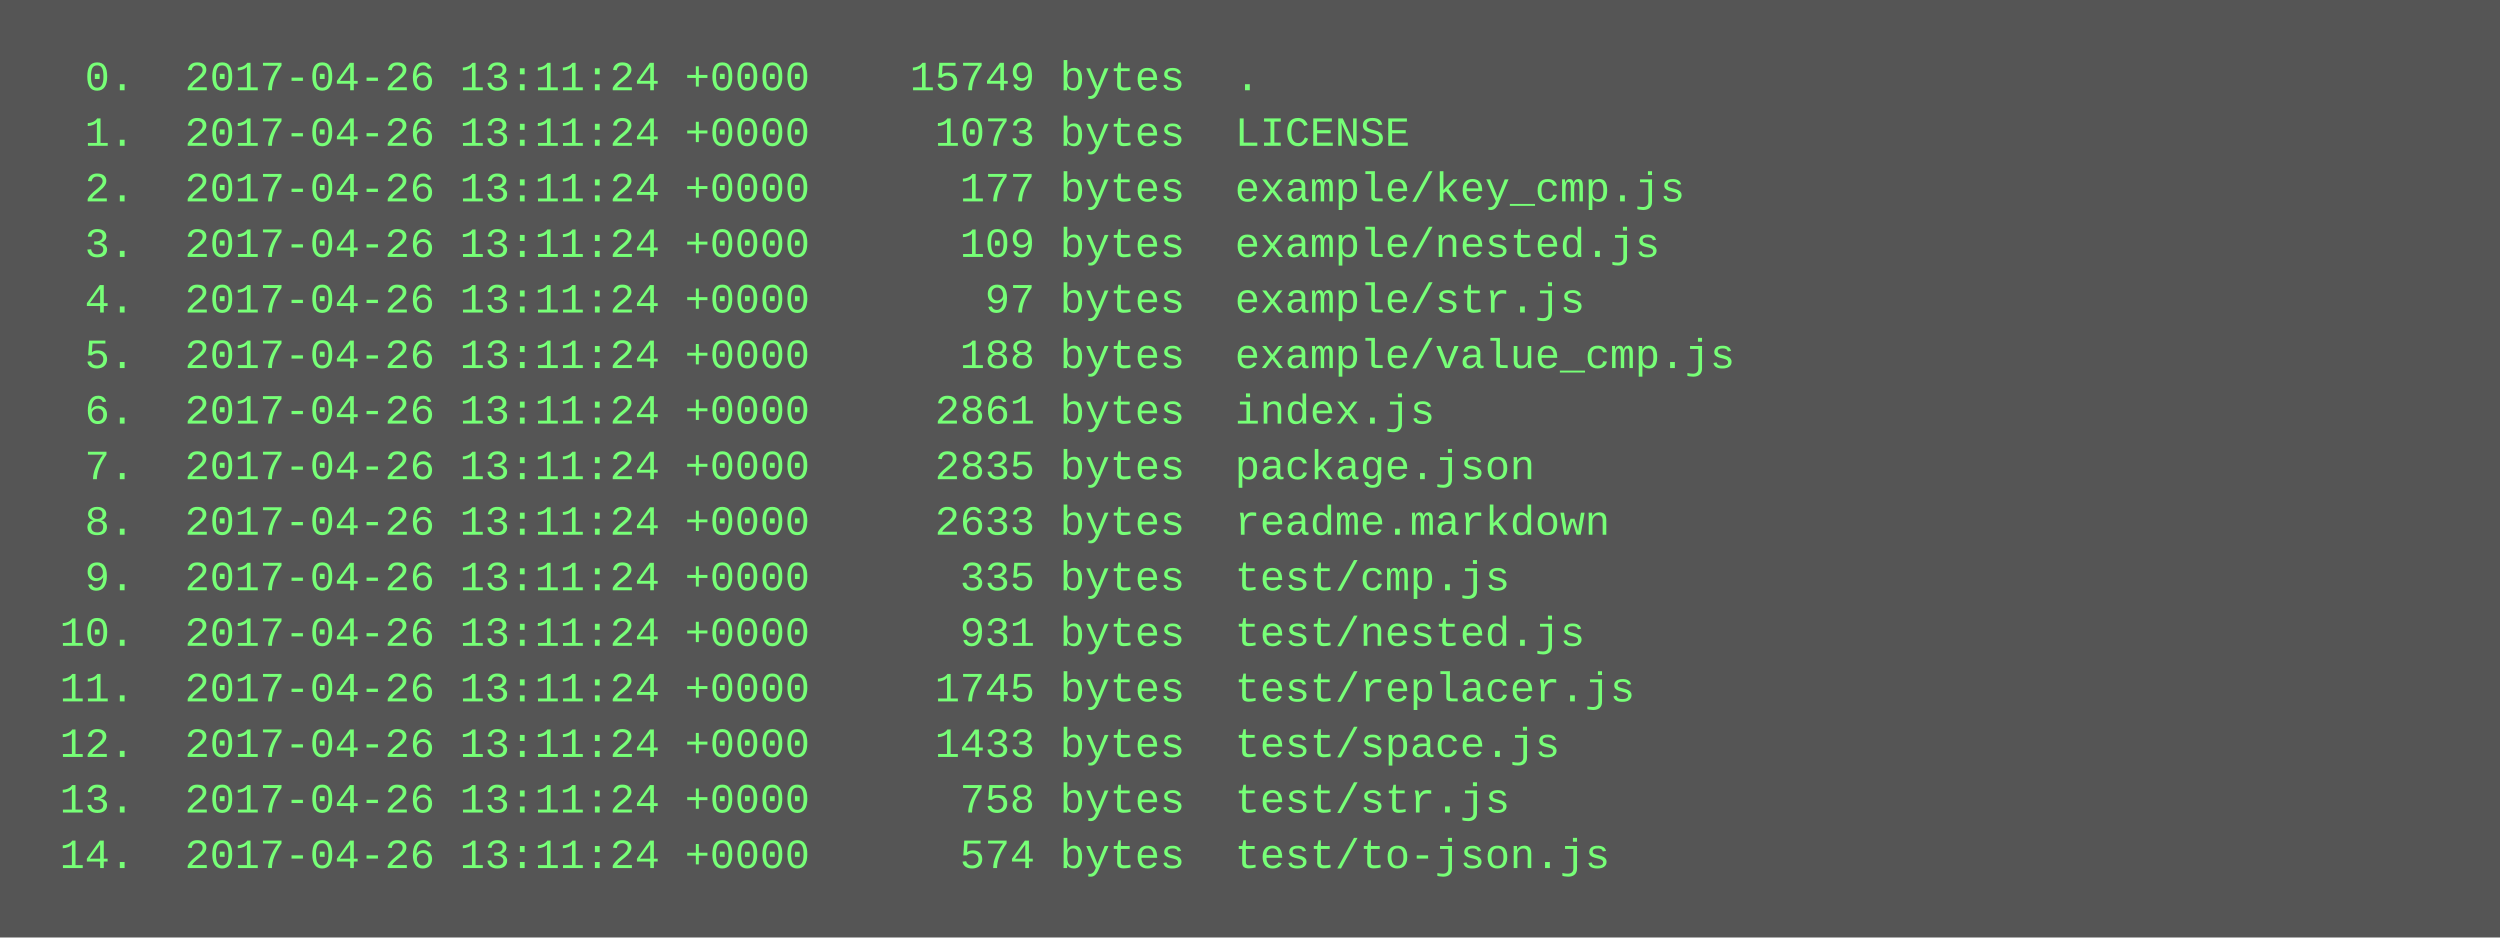
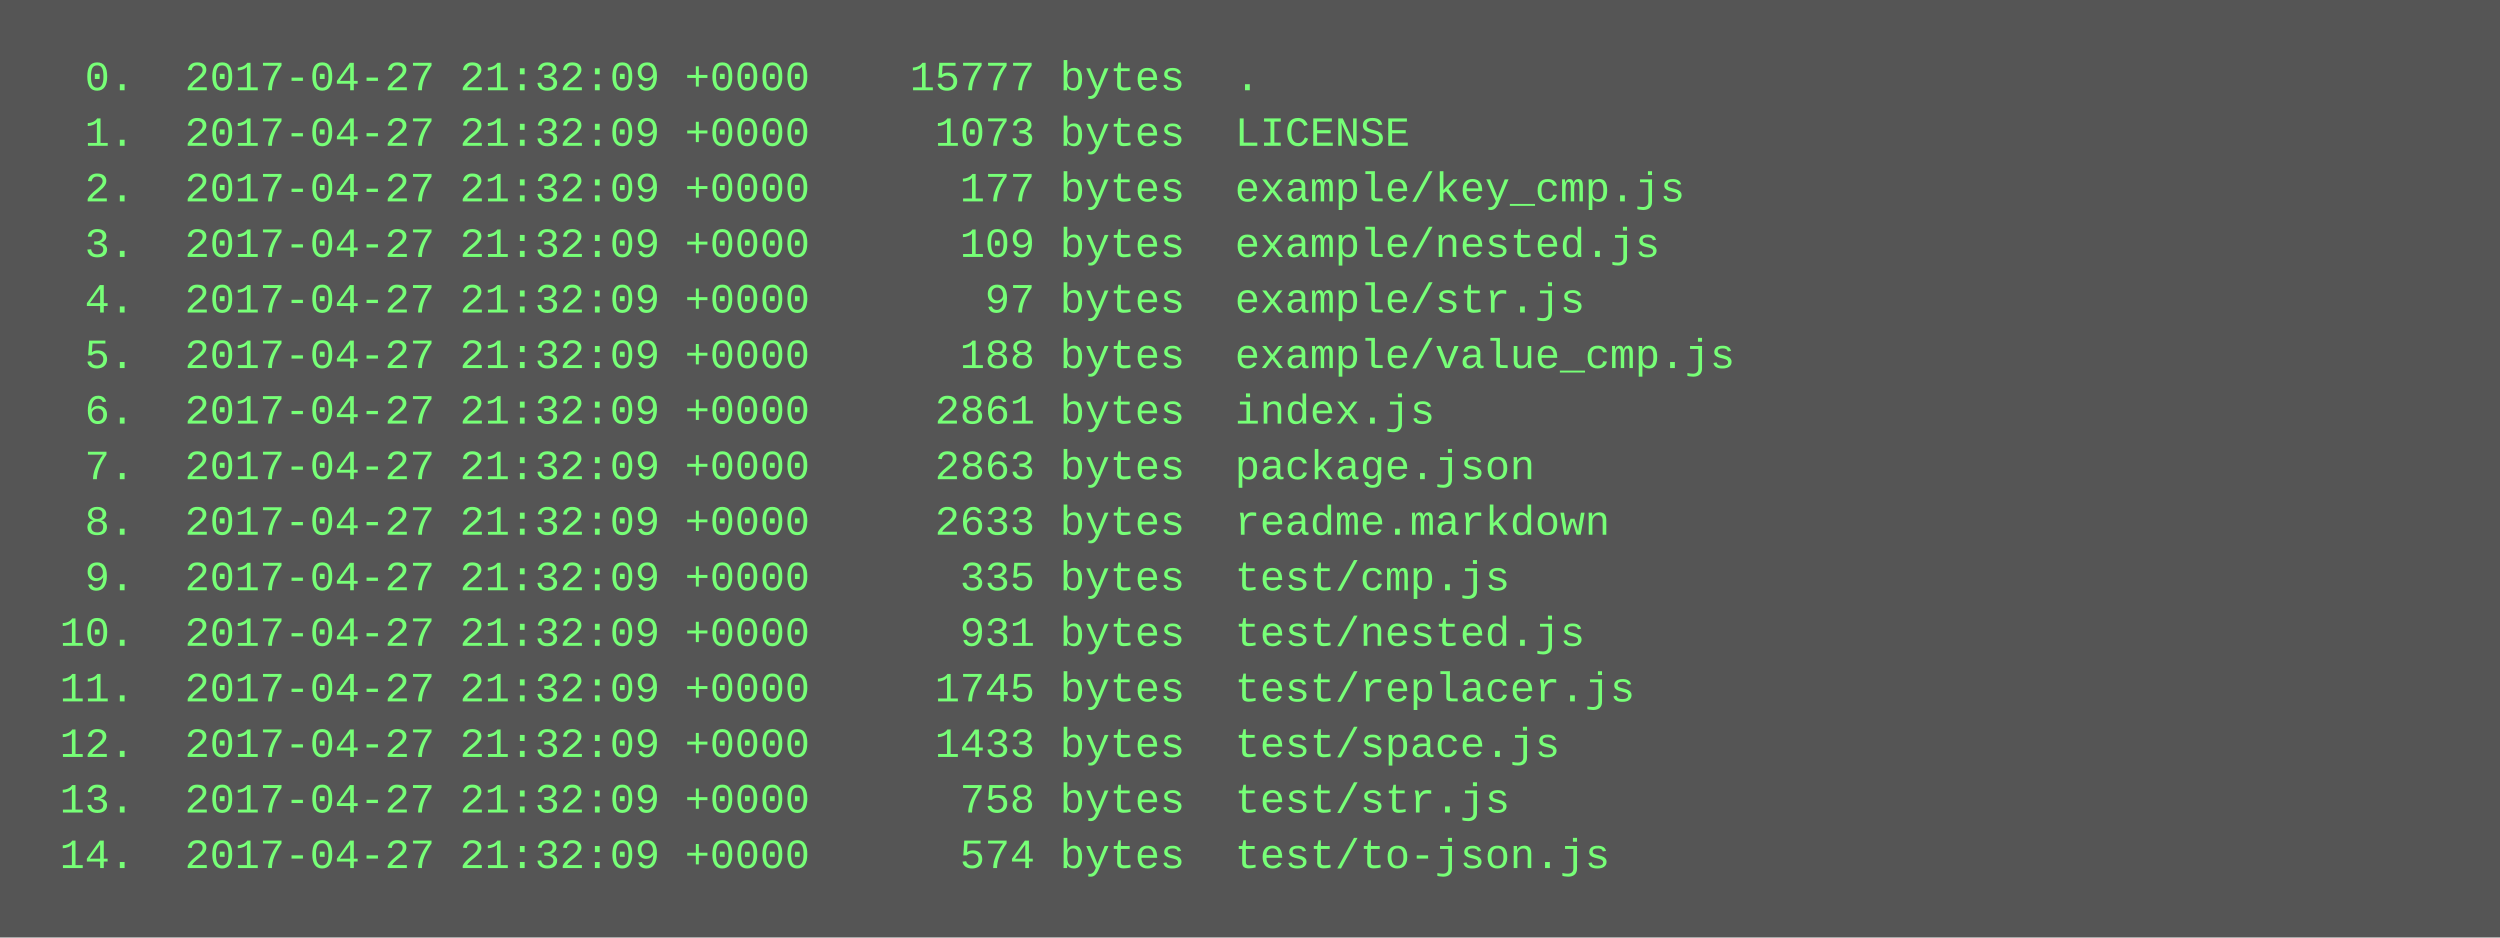
<svg xmlns="http://www.w3.org/2000/svg" height="270" width="720">
  <rect height="270" fill="#555" width="720" />
  <text fill="#7f7" font-family="Courier New" font-size="12" xml:space="preserve">
-     <tspan x="10" y="26">  0.  2017-04-26 13:11:24 +0000    15749 bytes  .</tspan>
-     <tspan x="10" y="42">  1.  2017-04-26 13:11:24 +0000     1073 bytes  LICENSE</tspan>
-     <tspan x="10" y="58">  2.  2017-04-26 13:11:24 +0000      177 bytes  example/key_cmp.js</tspan>
-     <tspan x="10" y="74">  3.  2017-04-26 13:11:24 +0000      109 bytes  example/nested.js</tspan>
-     <tspan x="10" y="90">  4.  2017-04-26 13:11:24 +0000       97 bytes  example/str.js</tspan>
-     <tspan x="10" y="106">  5.  2017-04-26 13:11:24 +0000      188 bytes  example/value_cmp.js</tspan>
-     <tspan x="10" y="122">  6.  2017-04-26 13:11:24 +0000     2861 bytes  index.js</tspan>
-     <tspan x="10" y="138">  7.  2017-04-26 13:11:24 +0000     2835 bytes  package.json</tspan>
-     <tspan x="10" y="154">  8.  2017-04-26 13:11:24 +0000     2633 bytes  readme.markdown</tspan>
-     <tspan x="10" y="170">  9.  2017-04-26 13:11:24 +0000      335 bytes  test/cmp.js</tspan>
-     <tspan x="10" y="186"> 10.  2017-04-26 13:11:24 +0000      931 bytes  test/nested.js</tspan>
-     <tspan x="10" y="202"> 11.  2017-04-26 13:11:24 +0000     1745 bytes  test/replacer.js</tspan>
-     <tspan x="10" y="218"> 12.  2017-04-26 13:11:24 +0000     1433 bytes  test/space.js</tspan>
-     <tspan x="10" y="234"> 13.  2017-04-26 13:11:24 +0000      758 bytes  test/str.js</tspan>
-     <tspan x="10" y="250"> 14.  2017-04-26 13:11:24 +0000      574 bytes  test/to-json.js</tspan>
+     <tspan x="10" y="26">  0.  2017-04-27 21:32:09 +0000    15777 bytes  .</tspan>
+     <tspan x="10" y="42">  1.  2017-04-27 21:32:09 +0000     1073 bytes  LICENSE</tspan>
+     <tspan x="10" y="58">  2.  2017-04-27 21:32:09 +0000      177 bytes  example/key_cmp.js</tspan>
+     <tspan x="10" y="74">  3.  2017-04-27 21:32:09 +0000      109 bytes  example/nested.js</tspan>
+     <tspan x="10" y="90">  4.  2017-04-27 21:32:09 +0000       97 bytes  example/str.js</tspan>
+     <tspan x="10" y="106">  5.  2017-04-27 21:32:09 +0000      188 bytes  example/value_cmp.js</tspan>
+     <tspan x="10" y="122">  6.  2017-04-27 21:32:09 +0000     2861 bytes  index.js</tspan>
+     <tspan x="10" y="138">  7.  2017-04-27 21:32:09 +0000     2863 bytes  package.json</tspan>
+     <tspan x="10" y="154">  8.  2017-04-27 21:32:09 +0000     2633 bytes  readme.markdown</tspan>
+     <tspan x="10" y="170">  9.  2017-04-27 21:32:09 +0000      335 bytes  test/cmp.js</tspan>
+     <tspan x="10" y="186"> 10.  2017-04-27 21:32:09 +0000      931 bytes  test/nested.js</tspan>
+     <tspan x="10" y="202"> 11.  2017-04-27 21:32:09 +0000     1745 bytes  test/replacer.js</tspan>
+     <tspan x="10" y="218"> 12.  2017-04-27 21:32:09 +0000     1433 bytes  test/space.js</tspan>
+     <tspan x="10" y="234"> 13.  2017-04-27 21:32:09 +0000      758 bytes  test/str.js</tspan>
+     <tspan x="10" y="250"> 14.  2017-04-27 21:32:09 +0000      574 bytes  test/to-json.js</tspan>
  </text>
</svg>
